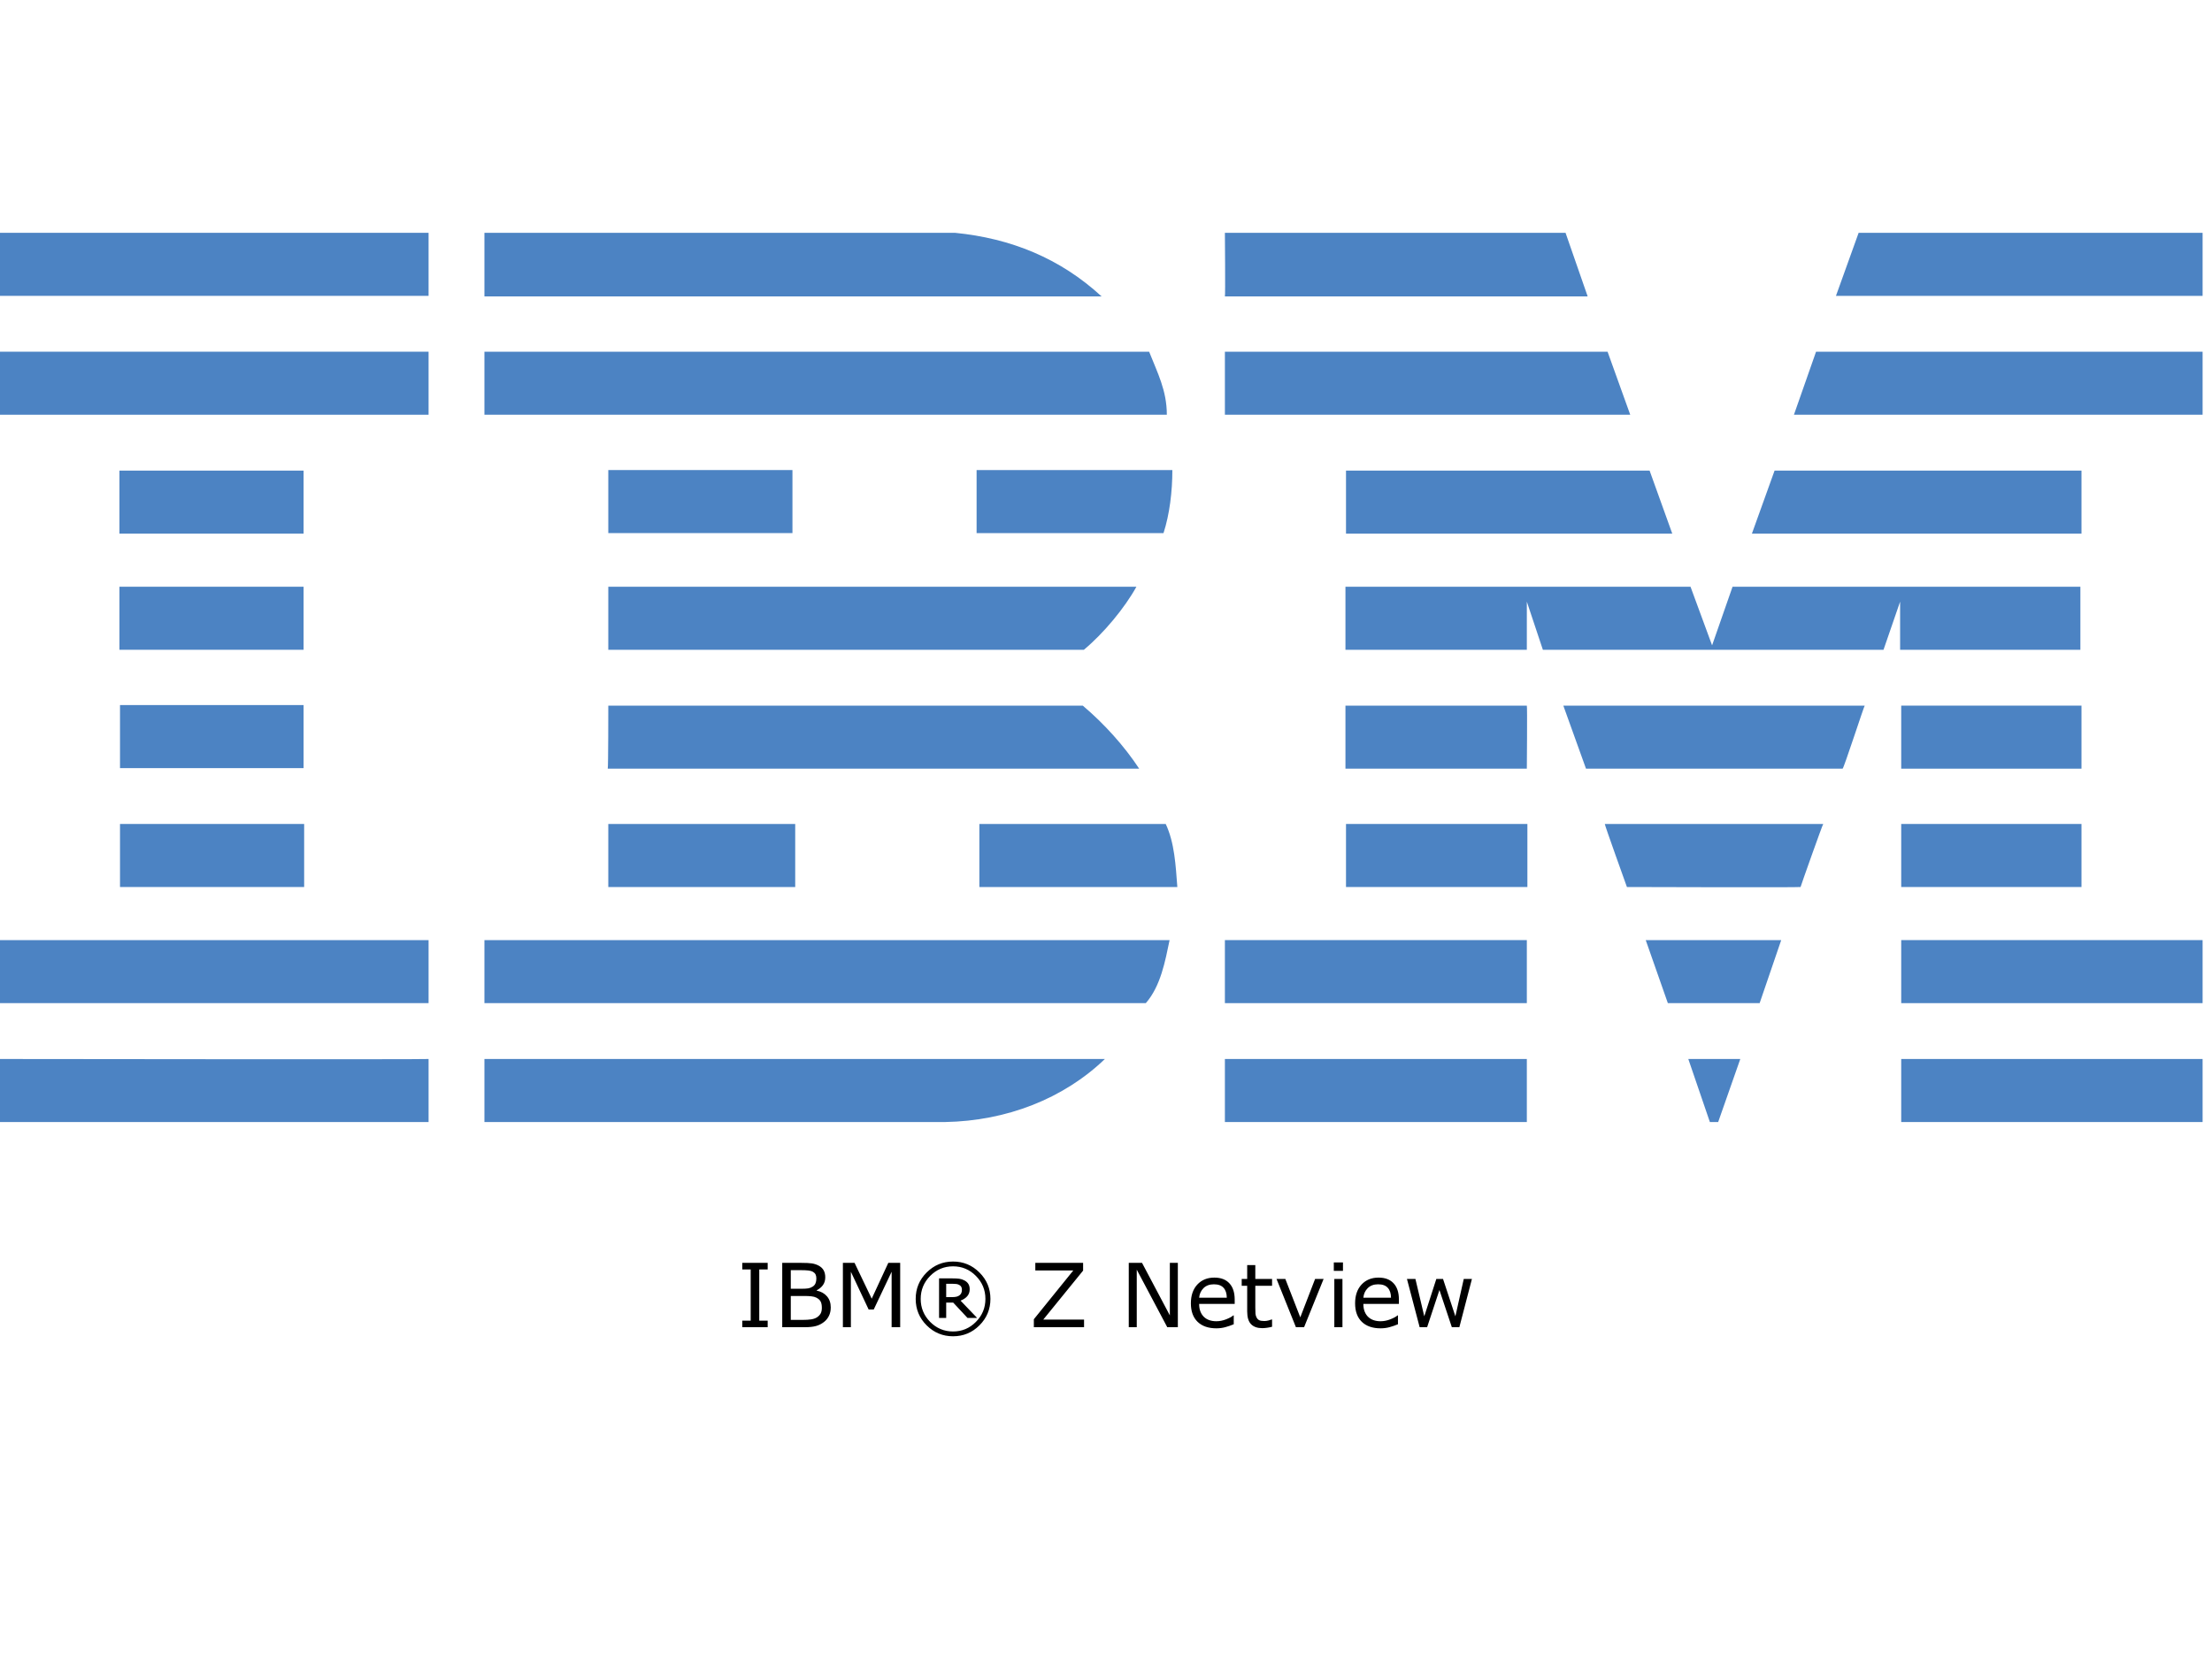
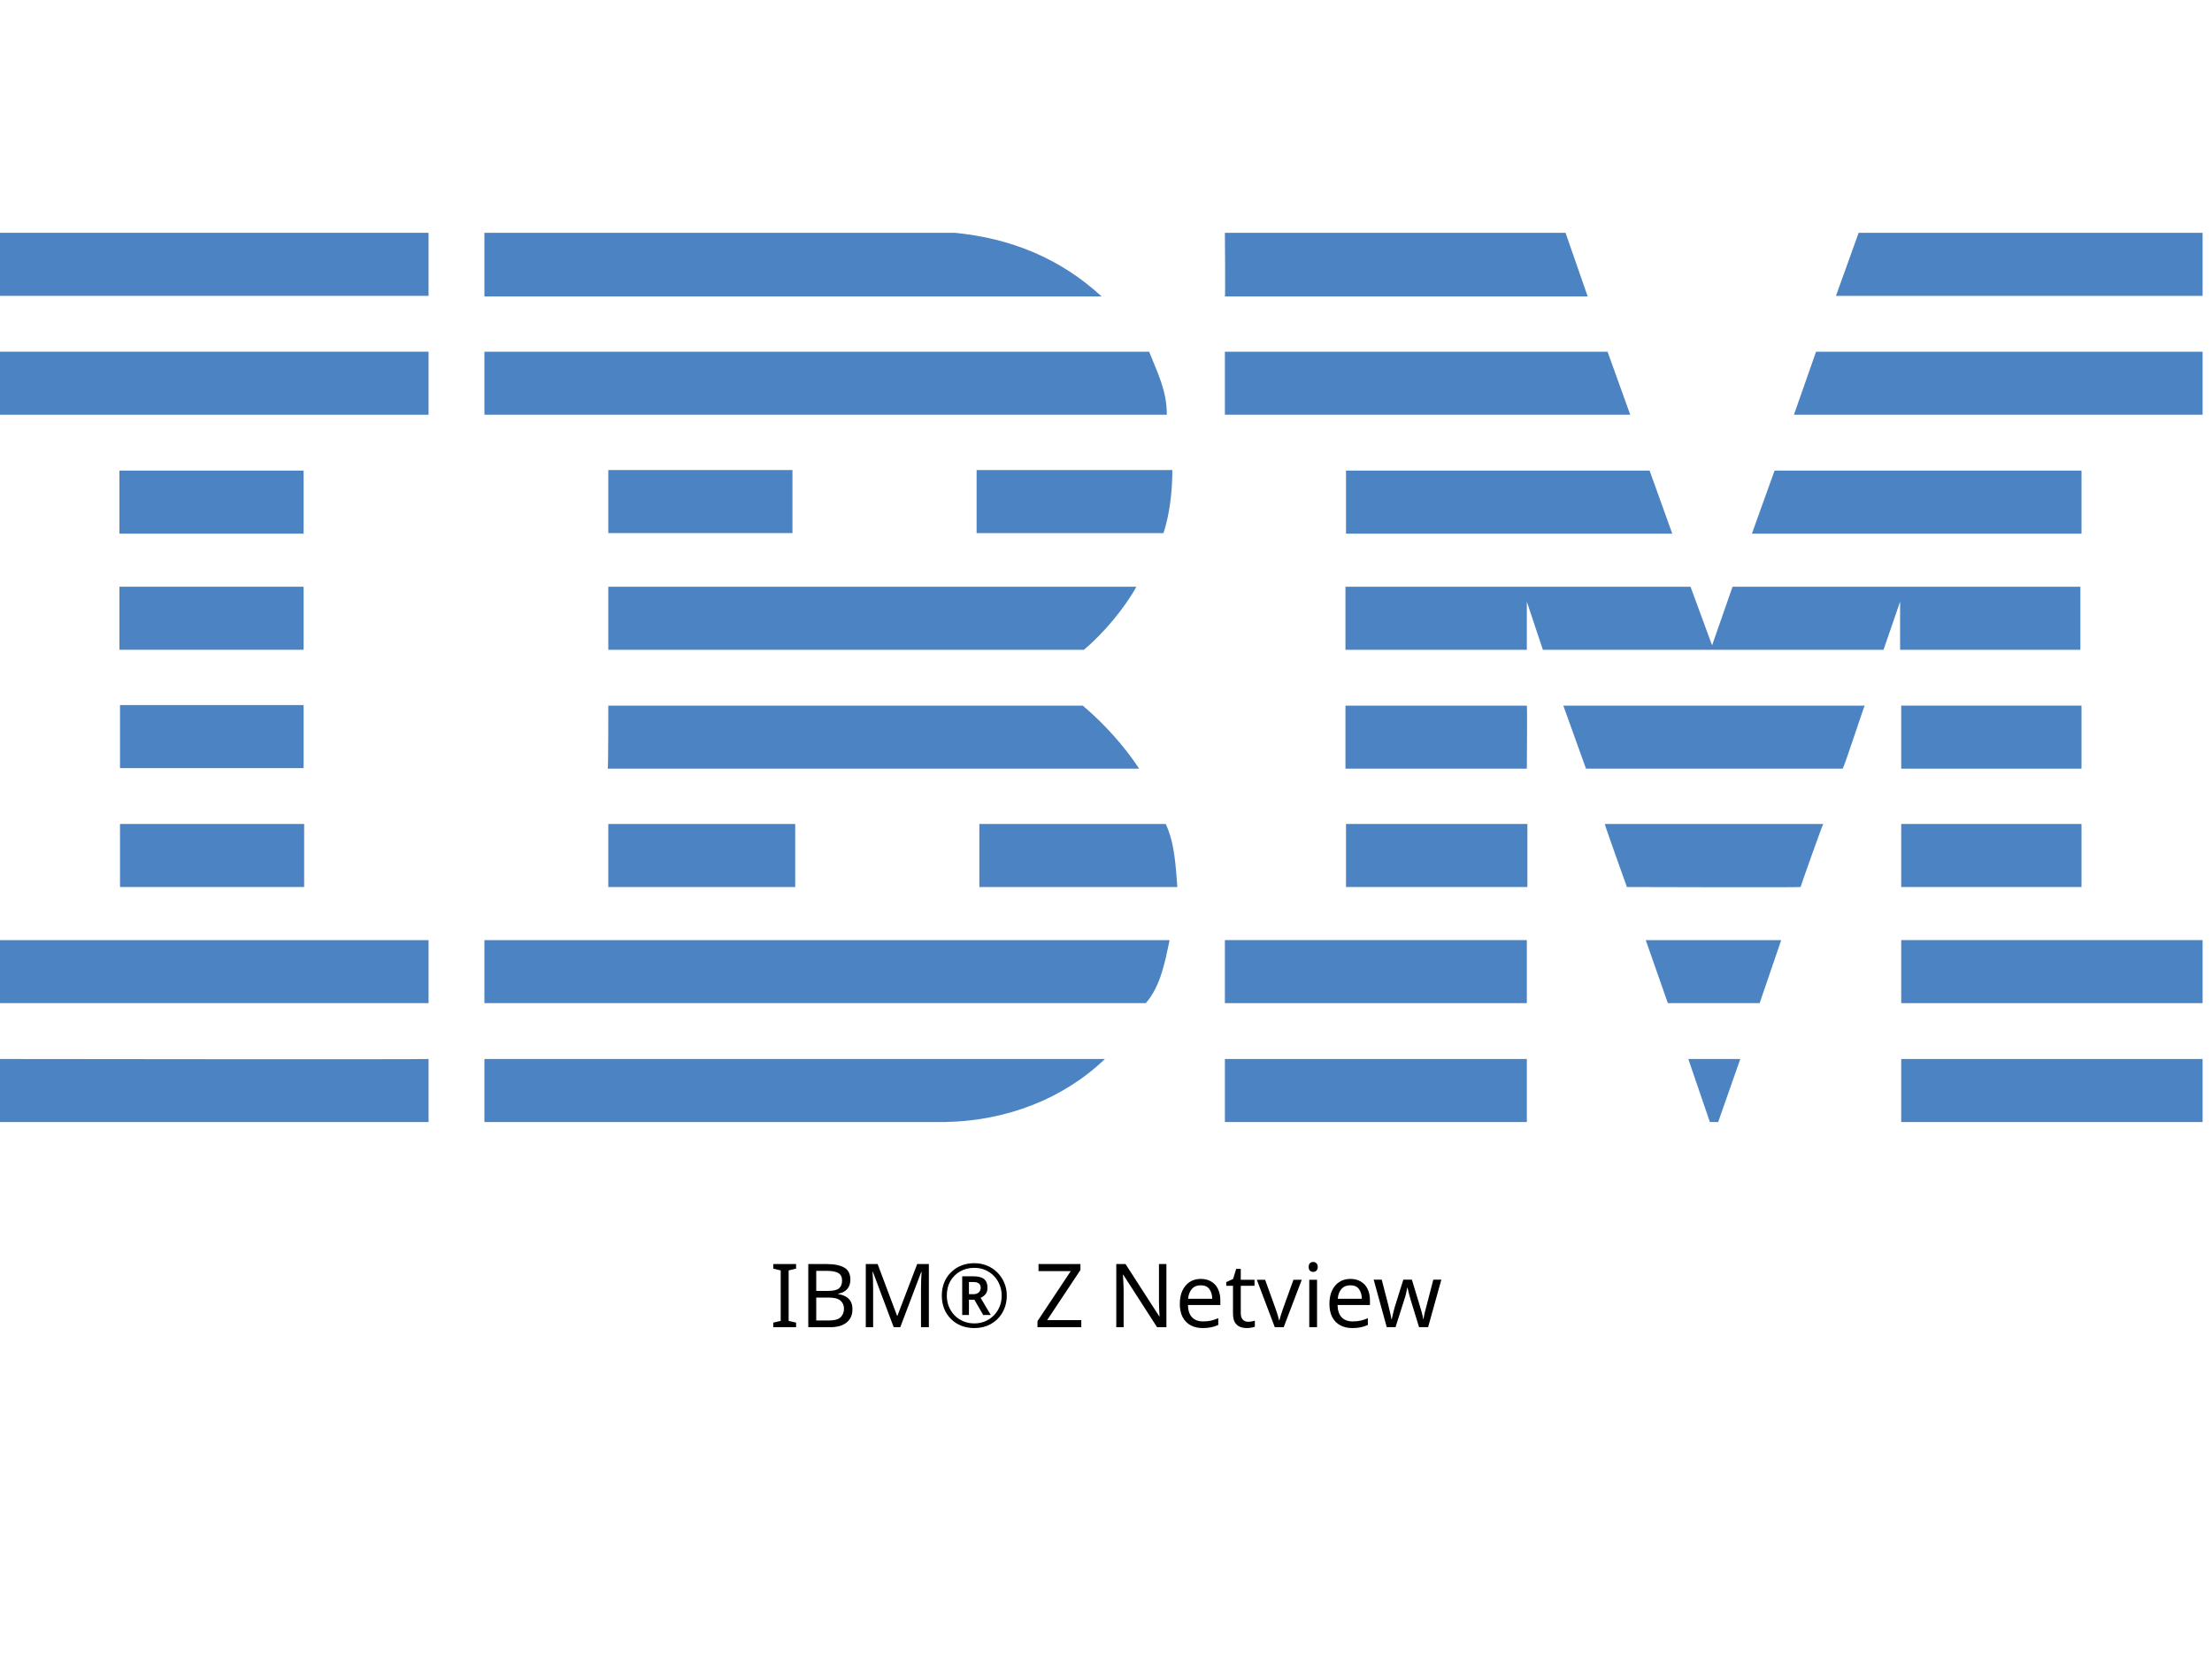
- <svg xmlns="http://www.w3.org/2000/svg" id="Layer_1" x="0px" y="0px" viewBox="0 0 400 300" style="enable-background:new 0 0 400 245;" xml:space="preserve" version="1.1">
-   <defs id="defs31" />
-   <style type="text/css" id="style1"> .st0{fill:#4C83C3;} </style>
-   <g id="g31">
-     <polygon class="st0" points="398.3,53.5 332,53.5 336.1,42.1 398.3,42.1 " id="polygon1" />
-     <path class="st0" d="M221.5,42.1l61.6,0l4,11.5c0,0-65.6,0-65.6,0C221.6,53.5,221.5,42.1,221.5,42.1z" id="path1" />
-     <path class="st0" d="M172.7,42.1c10.1,1,19,4.6,26.5,11.5c0,0-111.6,0-111.6,0c0,0,0-11.5,0-11.5L172.7,42.1z" id="path2" />
-     <g id="g3">
-       <rect x="0" y="42.1" class="st0" width="77.5" height="11.4" id="rect2" />
-       <path class="st0" d="M38.8,47.8" id="path3" />
+ <svg xmlns="http://www.w3.org/2000/svg" id="Layer_1" x="0px" y="0px" viewBox="0 0 400 300" style="enable-background:new 0 0 400 245;" xml:space="preserve">
+   <style type="text/css"> .st0{fill:#4C83C3;} </style>
+   <g>
+     <polygon class="st0" points="398.3,53.5 332,53.5 336.1,42.1 398.3,42.1 " />
+     <path class="st0" d="M221.5,42.1l61.6,0l4,11.5c0,0-65.6,0-65.6,0C221.6,53.5,221.5,42.1,221.5,42.1z" />
+     <path class="st0" d="M172.7,42.1c10.1,1,19,4.6,26.5,11.5c0,0-111.6,0-111.6,0c0,0,0-11.5,0-11.5L172.7,42.1z" />
+     <g>
+       <rect x="0" y="42.1" class="st0" width="77.5" height="11.4" />
+       <path class="st0" d="M38.8,47.8" />
    </g>
-     <path class="st0" d="M398.3,75h-73.9c0,0,4-11.4,4-11.4h69.9V75z" id="path4" />
-     <polygon class="st0" points="294.8,75 221.5,75 221.5,63.6 290.7,63.6 " id="polygon4" />
-     <path class="st0" d="M207.8,63.6c1.5,3.8,3.2,7,3.2,11.4H87.6V63.6H207.8z" id="path5" />
-     <g id="g6">
-       <rect x="0" y="63.6" class="st0" width="77.5" height="11.4" id="rect5" />
-       <path class="st0" d="M38.8,69.3" id="path6" />
+     <path class="st0" d="M398.3,75h-73.9c0,0,4-11.4,4-11.4h69.9V75z" />
+     <polygon class="st0" points="294.8,75 221.5,75 221.5,63.6 290.7,63.6 " />
+     <path class="st0" d="M207.8,63.6c1.5,3.8,3.2,7,3.2,11.4H87.6V63.6H207.8z" />
+     <g>
+       <rect x="0" y="63.6" class="st0" width="77.5" height="11.4" />
+       <path class="st0" d="M38.8,69.3" />
    </g>
-     <polygon class="st0" points="316.8,96.5 320.9,85.1 376.4,85.1 376.4,96.5 " id="polygon6" />
-     <polygon class="st0" points="298.3,85.1 302.4,96.5 243.4,96.5 243.4,85.1 " id="polygon7" />
-     <path class="st0" d="M212,85c0,3.9-0.5,8-1.6,11.4h-33.8V85H212z" id="path7" />
-     <g id="g8">
-       <rect x="21.6" y="85.1" class="st0" width="33.3" height="11.4" id="rect7" />
-       <path class="st0" d="M38.3,90.8" id="path8" />
+     <polygon class="st0" points="316.8,96.5 320.9,85.1 376.4,85.1 376.4,96.5 " />
+     <polygon class="st0" points="298.3,85.1 302.4,96.5 243.4,96.5 243.4,85.1 " />
+     <path class="st0" d="M212,85c0,3.9-0.5,8-1.6,11.4h-33.8V85H212z" />
+     <g>
+       <rect x="21.6" y="85.1" class="st0" width="33.3" height="11.4" />
+       <path class="st0" d="M38.3,90.8" />
    </g>
-     <g id="g9">
-       <rect x="110" y="85" class="st0" width="33.3" height="11.4" id="rect8" />
-       <path class="st0" d="M126.6,90.8" id="path9" />
+     <g>
+       <rect x="110" y="85" class="st0" width="33.3" height="11.4" />
+       <path class="st0" d="M126.6,90.8" />
    </g>
-     <path class="st0" d="M276.1,108.8c0,0,0,8.7,0,8.7h-32.8v-11.4h62.4l3.9,10.6c0,0,3.7-10.6,3.7-10.6h62.9v11.4h-32.6 c0,0,0-8.7,0-8.7l-3,8.7l-61.6,0L276.1,108.8z" id="path10" />
-     <path class="st0" d="M110,106.1h95.5v0c-2.1,3.8-5.9,8.4-9.5,11.4c0,0-86,0-86,0C110,117.5,110,106.1,110,106.1z" id="path11" />
-     <g id="g12">
-       <rect x="21.6" y="106.1" class="st0" width="33.3" height="11.4" id="rect11" />
-       <path class="st0" d="M38.3,111.8" id="path12" />
+     <path class="st0" d="M276.1,108.8c0,0,0,8.7,0,8.7h-32.8v-11.4h62.4l3.9,10.6c0,0,3.7-10.6,3.7-10.6h62.9v11.4h-32.6 c0,0,0-8.7,0-8.7l-3,8.7l-61.6,0L276.1,108.8z" />
+     <path class="st0" d="M110,106.1h95.5v0c-2.1,3.8-5.9,8.4-9.5,11.4c0,0-86,0-86,0C110,117.5,110,106.1,110,106.1z" />
+     <g>
+       <rect x="21.6" y="106.1" class="st0" width="33.3" height="11.4" />
+       <path class="st0" d="M38.3,111.8" />
    </g>
-     <g id="g13">
-       <rect x="343.8" y="127.6" class="st0" width="32.6" height="11.4" id="rect12" />
-       <path class="st0" d="M360.1,133.3" id="path13" />
+     <g>
+       <rect x="343.8" y="127.6" class="st0" width="32.6" height="11.4" />
+       <path class="st0" d="M360.1,133.3" />
    </g>
-     <path class="st0" d="M276.1,127.6h-32.8v11.4c0,0,32.8,0,32.8,0C276.1,138.9,276.2,127.6,276.1,127.6z" id="path14" />
-     <path class="st0" d="M337.2,127.6c-0.1,0-3.8,11.4-4,11.4l-46.4,0c0,0-4.1-11.4-4.1-11.4H337.2z" id="path15" />
-     <path class="st0" d="M110,127.6h85.8c3.9,3.3,7.5,7.3,10.2,11.4c0.2,0-96.1,0-96.1,0C110,138.9,110,127.6,110,127.6z" id="path16" />
-     <path class="st0" d="M54.9,138.9v-11.4H21.7c0,0,0,11.4,0,11.4C21.7,138.9,54.9,138.9,54.9,138.9z" id="path17" />
-     <g id="g18">
-       <rect x="343.8" y="149" class="st0" width="32.6" height="11.4" id="rect17" />
-       <path class="st0" d="M360.1,154.7" id="path18" />
+     <path class="st0" d="M276.1,127.6h-32.8v11.4c0,0,32.8,0,32.8,0C276.1,138.9,276.2,127.6,276.1,127.6z" />
+     <path class="st0" d="M337.2,127.6c-0.1,0-3.8,11.4-4,11.4l-46.4,0c0,0-4.1-11.4-4.1-11.4H337.2z" />
+     <path class="st0" d="M110,127.6h85.8c3.9,3.3,7.5,7.3,10.2,11.4c0.2,0-96.1,0-96.1,0C110,138.9,110,127.6,110,127.6z" />
+     <path class="st0" d="M54.9,138.9v-11.4H21.7c0,0,0,11.4,0,11.4C21.7,138.9,54.9,138.9,54.9,138.9z" />
+     <g>
+       <rect x="343.8" y="149" class="st0" width="32.6" height="11.4" />
+       <path class="st0" d="M360.1,154.7" />
    </g>
-     <g id="g19">
-       <rect x="243.4" y="149" class="st0" width="32.8" height="11.4" id="rect18" />
-       <path class="st0" d="M259.8,154.7" id="path19" />
+     <g>
+       <rect x="243.4" y="149" class="st0" width="32.8" height="11.4" />
+       <path class="st0" d="M259.8,154.7" />
    </g>
-     <path class="st0" d="M325.6,160.4c0-0.1,4-11.4,4.1-11.4h-39.5c-0.1,0,4,11.4,4,11.4S325.6,160.5,325.6,160.4z" id="path20" />
-     <path class="st0" d="M110,160.4c0,0,0-11.4,0-11.4h33.8c0,0,0,11.4,0,11.4C143.7,160.4,110,160.4,110,160.4z" id="path21" />
-     <path class="st0" d="M210.8,149c1.6,3.4,1.8,7.5,2.1,11.4h-35.8V149H210.8z" id="path22" />
-     <g id="g23">
-       <rect x="21.7" y="149" class="st0" width="33.3" height="11.4" id="rect22" />
-       <path class="st0" d="M38.3,154.7" id="path23" />
+     <path class="st0" d="M325.6,160.4c0-0.1,4-11.4,4.1-11.4h-39.5c-0.1,0,4,11.4,4,11.4S325.6,160.5,325.6,160.4z" />
+     <path class="st0" d="M110,160.4c0,0,0-11.4,0-11.4h33.8c0,0,0,11.4,0,11.4C143.7,160.4,110,160.4,110,160.4z" />
+     <path class="st0" d="M210.8,149c1.6,3.4,1.8,7.5,2.1,11.4h-35.8V149H210.8z" />
+     <g>
+       <rect x="21.7" y="149" class="st0" width="33.3" height="11.4" />
+       <path class="st0" d="M38.3,154.7" />
    </g>
-     <g id="g24">
-       <rect x="343.8" y="170" class="st0" width="54.5" height="11.4" id="rect23" />
-       <path class="st0" d="M371,175.7" id="path24" />
+     <g>
+       <rect x="343.8" y="170" class="st0" width="54.5" height="11.4" />
+       <path class="st0" d="M371,175.7" />
    </g>
-     <g id="g25">
-       <rect x="221.5" y="170" class="st0" width="54.6" height="11.4" id="rect24" />
-       <path class="st0" d="M248.8,175.7" id="path25" />
+     <g>
+       <rect x="221.5" y="170" class="st0" width="54.6" height="11.4" />
+       <path class="st0" d="M248.8,175.7" />
    </g>
-     <polygon class="st0" points="318.2,181.4 301.6,181.4 297.6,170 322.1,170 " id="polygon25" />
-     <path class="st0" d="M0,170v11.4h77.5c0,0,0-11.4,0-11.4C77.5,170-0.1,170,0,170z" id="path26" />
-     <path class="st0" d="M211.5,170c-0.8,3.8-1.6,8.3-4.3,11.4l-1,0H87.6V170H211.5z" id="path27" />
-     <polygon class="st0" points="310.7,202.9 309.2,202.9 305.3,191.5 314.7,191.5 " id="polygon27" />
-     <g id="g28">
-       <rect x="343.8" y="191.5" class="st0" width="54.5" height="11.4" id="rect27" />
-       <path class="st0" d="M371,197.2" id="path28" />
+     <polygon class="st0" points="318.2,181.4 301.6,181.4 297.6,170 322.1,170 " />
+     <path class="st0" d="M0,170v11.4h77.5c0,0,0-11.4,0-11.4C77.5,170-0.1,170,0,170z" />
+     <path class="st0" d="M211.5,170c-0.8,3.8-1.6,8.3-4.3,11.4l-1,0H87.6V170H211.5z" />
+     <polygon class="st0" points="310.7,202.9 309.2,202.9 305.3,191.5 314.7,191.5 " />
+     <g>
+       <rect x="343.8" y="191.5" class="st0" width="54.5" height="11.4" />
+       <path class="st0" d="M371,197.2" />
    </g>
-     <path class="st0" d="M87.6,202.9v-11.4c0,0,111.9,0,112.2,0c-7.5,7.2-17.8,11.2-28.9,11.4L87.6,202.9" id="path29" />
-     <g id="g30">
-       <rect x="221.5" y="191.5" class="st0" width="54.6" height="11.4" id="rect29" />
-       <path class="st0" d="M248.8,197.2" id="path30" />
+     <path class="st0" d="M87.6,202.9v-11.4c0,0,111.9,0,112.2,0c-7.5,7.2-17.8,11.2-28.9,11.4L87.6,202.9" />
+     <g>
+       <rect x="221.5" y="191.5" class="st0" width="54.6" height="11.4" />
+       <path class="st0" d="M248.8,197.2" />
    </g>
-     <path class="st0" d="M77.5,191.5c0,0,0,11.4,0,11.4c0,0-77.4,0-77.5,0c0,0,0-11.4,0-11.4S77.4,191.6,77.5,191.5z" id="path31" />
+     <path class="st0" d="M77.5,191.5c0,0,0,11.4,0,11.4c0,0-77.4,0-77.5,0c0,0,0-11.4,0-11.4S77.4,191.6,77.5,191.5z" />
  </g>
-   <path d="m 138.82,240 h -4.594 v -1.188 H 135.75 v -9.258 h -1.523 v -1.188 h 4.594 v 1.188 h -1.523 v 9.258 h 1.523 z m 11.406,-3.578 q 0,0.867 -0.328,1.531 -0.328,0.664 -0.883,1.094 -0.656,0.516 -1.445,0.734 Q 146.789,240 145.578,240 h -4.125 v -11.633 h 3.445 q 1.273,0 1.906,0.094 0.633,0.094 1.211,0.391 0.641,0.336 0.93,0.867 0.289,0.523 0.289,1.258 0,0.828 -0.422,1.414 -0.422,0.578 -1.125,0.93 v 0.062 q 1.18,0.242 1.859,1.039 0.68,0.789 0.68,2 z m -2.602,-5.242 q 0,-0.422 -0.141,-0.711 -0.141,-0.289 -0.453,-0.469 -0.367,-0.211 -0.891,-0.258 -0.523,-0.055 -1.297,-0.055 H 143 v 3.359 h 2 q 0.727,0 1.156,-0.07 0.43,-0.078 0.797,-0.312 0.367,-0.234 0.516,-0.602 0.156,-0.375 0.156,-0.883 z m 0.992,5.305 q 0,-0.703 -0.211,-1.117 -0.211,-0.414 -0.766,-0.703 -0.375,-0.195 -0.914,-0.25 -0.531,-0.062 -1.297,-0.062 H 143 v 4.328 h 2.047 q 1.016,0 1.664,-0.102 0.648,-0.109 1.062,-0.391 0.438,-0.305 0.641,-0.695 0.203,-0.391 0.203,-1.008 z M 162.781,240 h -1.547 V 229.977 L 158,236.797 h -0.922 l -3.211,-6.82 V 240 h -1.445 v -11.633 h 2.109 l 3.102,6.477 3,-6.477 h 2.148 z m 16.32,-5.117 q 0,2.797 -1.984,4.781 -1.977,1.977 -4.773,1.977 -2.797,0 -4.781,-1.977 -1.977,-1.984 -1.977,-4.781 0,-2.797 1.977,-4.773 1.984,-1.984 4.781,-1.984 2.797,0 4.773,1.984 1.984,1.977 1.984,4.773 z m -0.906,0 q 0,-2.422 -1.719,-4.156 -1.711,-1.734 -4.133,-1.734 -2.422,0 -4.141,1.734 -1.711,1.734 -1.711,4.156 0,2.422 1.711,4.156 1.719,1.734 4.141,1.734 2.422,0 4.133,-1.734 1.719,-1.734 1.719,-4.156 z m -1.5,3.438 h -1.742 l -2.586,-2.773 h -1.266 v 2.773 h -1.289 v -7.148 h 2.438 q 0.734,0 1.211,0.062 0.477,0.062 0.938,0.305 0.492,0.266 0.719,0.648 0.234,0.375 0.234,0.945 0,0.758 -0.445,1.266 -0.438,0.5 -1.211,0.797 z m -2.75,-5.102 q 0,-0.281 -0.109,-0.5 -0.109,-0.219 -0.367,-0.359 -0.242,-0.133 -0.516,-0.172 -0.273,-0.039 -0.688,-0.039 h -1.164 v 2.414 h 0.992 q 0.484,0 0.836,-0.07 0.352,-0.078 0.578,-0.258 0.242,-0.195 0.336,-0.43 0.102,-0.234 0.102,-0.586 z M 196.031,240 h -9.078 v -1.438 l 7.133,-8.82 h -6.867 v -1.375 h 8.641 v 1.398 l -7.203,8.859 h 7.375 z m 16.961,0 h -1.914 L 205.562,229.594 V 240 h -1.445 v -11.633 h 2.398 l 5.031,9.5 v -9.5 h 1.445 z m 10.281,-4.211 h -6.43 q 0,0.805 0.242,1.406 0.242,0.594 0.664,0.977 0.406,0.375 0.961,0.562 0.562,0.188 1.234,0.188 0.891,0 1.789,-0.352 0.906,-0.359 1.289,-0.703 h 0.078 v 1.602 q -0.742,0.312 -1.516,0.523 -0.773,0.211 -1.625,0.211 -2.172,0 -3.391,-1.172 -1.219,-1.18 -1.219,-3.344 0,-2.141 1.164,-3.398 1.172,-1.258 3.078,-1.258 1.766,0 2.719,1.031 0.961,1.031 0.961,2.93 z m -1.43,-1.125 q -0.008,-1.156 -0.586,-1.789 -0.57,-0.633 -1.742,-0.633 -1.18,0 -1.883,0.695 -0.695,0.695 -0.789,1.727 z m 8.188,5.258 q -0.414,0.109 -0.906,0.18 -0.484,0.07 -0.867,0.07 -1.336,0 -2.031,-0.719 -0.695,-0.719 -0.695,-2.305 v -4.641 h -0.992 v -1.234 h 0.992 v -2.508 H 227 v 2.508 h 3.031 v 1.234 H 227 v 3.977 q 0,0.688 0.031,1.078 0.031,0.383 0.219,0.719 0.172,0.312 0.469,0.461 0.305,0.141 0.922,0.141 0.359,0 0.75,-0.102 0.391,-0.109 0.562,-0.18 h 0.078 z m 9.32,-8.648 L 235.82,240 h -1.477 l -3.508,-8.727 h 1.594 l 2.703,6.945 2.68,-6.945 z m 3.5,-1.461 h -1.656 v -1.523 h 1.656 z M 242.758,240 h -1.469 v -8.727 h 1.469 z m 10.211,-4.211 h -6.43 q 0,0.805 0.242,1.406 0.242,0.594 0.664,0.977 0.406,0.375 0.961,0.562 0.562,0.188 1.234,0.188 0.891,0 1.789,-0.352 0.906,-0.359 1.289,-0.703 h 0.078 v 1.602 q -0.742,0.312 -1.516,0.523 -0.773,0.211 -1.625,0.211 -2.172,0 -3.391,-1.172 -1.219,-1.18 -1.219,-3.344 0,-2.141 1.164,-3.398 1.172,-1.258 3.078,-1.258 1.766,0 2.719,1.031 0.961,1.031 0.961,2.93 z m -1.43,-1.125 q -0.008,-1.156 -0.586,-1.789 -0.57,-0.633 -1.742,-0.633 -1.18,0 -1.883,0.695 -0.695,0.695 -0.789,1.727 z M 266.172,231.273 263.898,240 h -1.359 L 260.297,233.273 258.07,240 h -1.352 l -2.297,-8.727 h 1.531 l 1.602,6.758 2.18,-6.758 h 1.211 l 2.234,6.758 1.516,-6.758 z" id="text31" style="font-size:16px;text-anchor:middle" aria-label="IBM® Z Netview" />
+   <text x="50%" y="240" style="font: 16px sans-serif;alignment-baseline: middle; text-anchor:middle;">IBM® Z Netview</text>
</svg>
